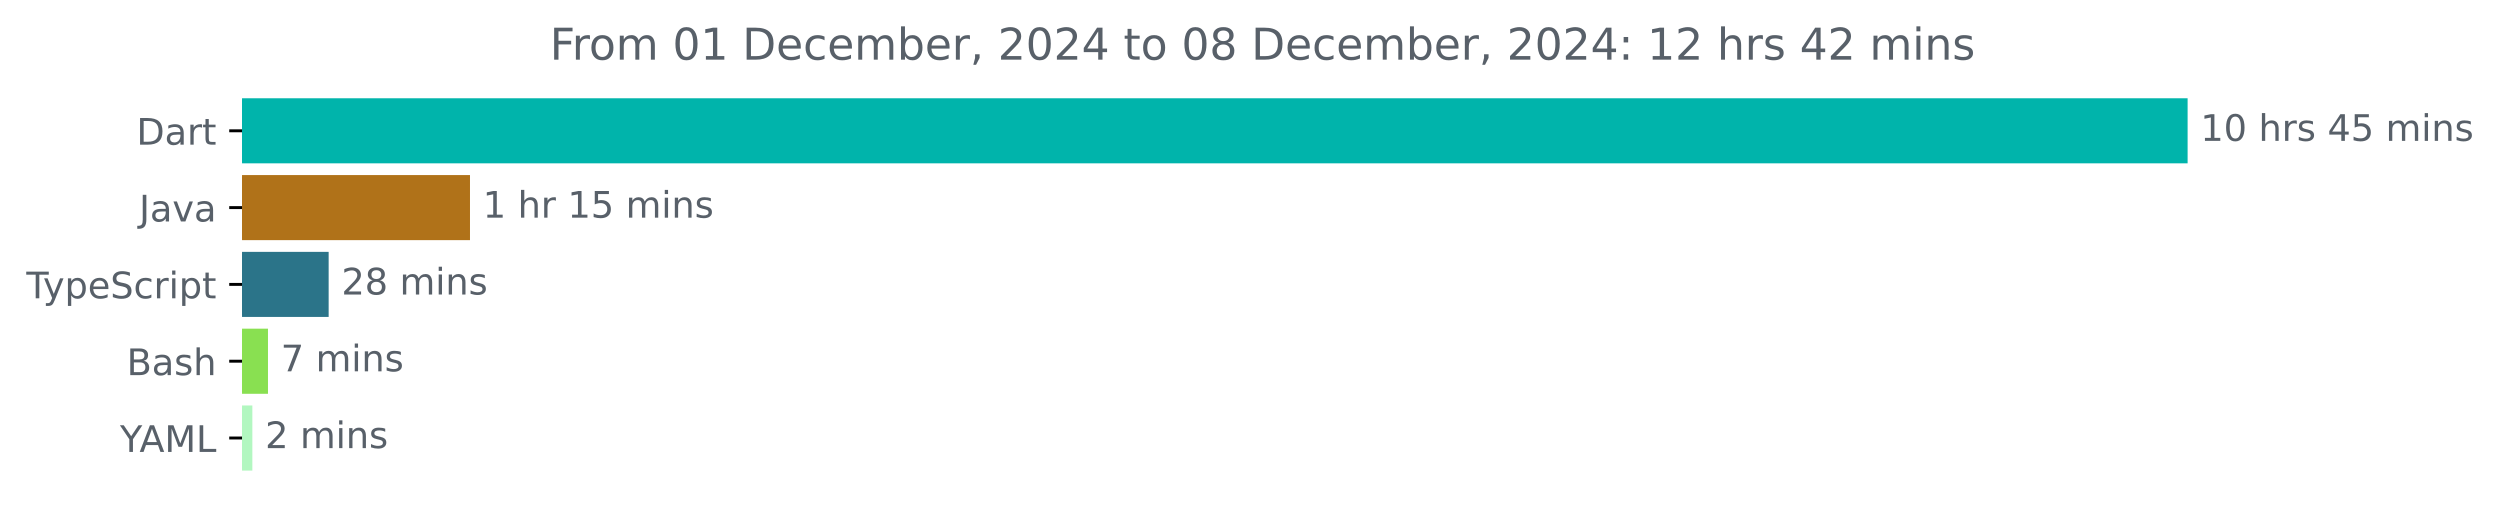
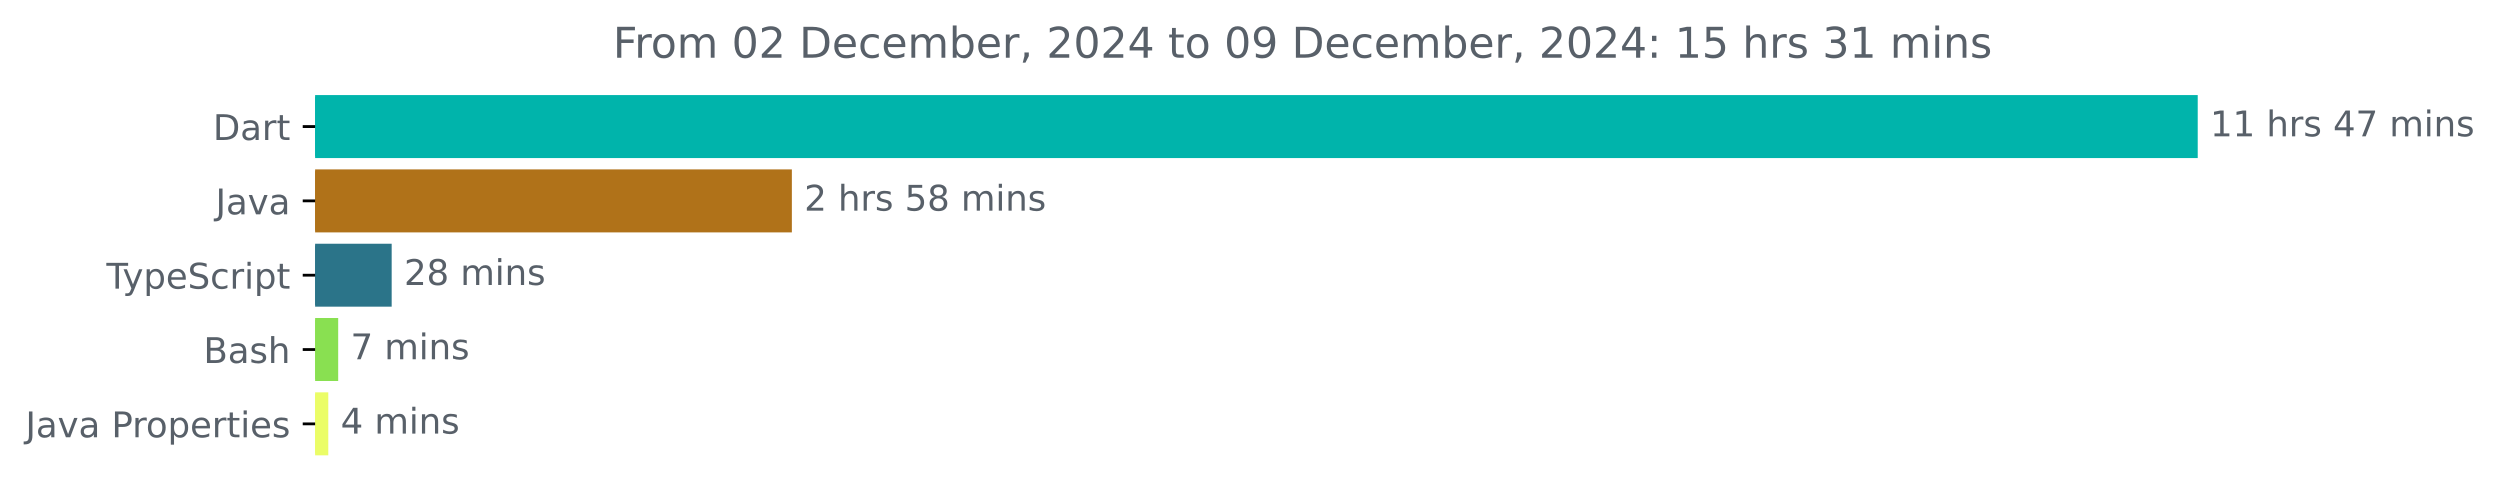
- <svg xmlns="http://www.w3.org/2000/svg" xmlns:xlink="http://www.w3.org/1999/xlink" width="683.507pt" height="140.398pt" viewBox="0 0 683.507 140.398" version="1.1">
+ <svg xmlns="http://www.w3.org/2000/svg" xmlns:xlink="http://www.w3.org/1999/xlink" width="706.372pt" height="140.398pt" viewBox="0 0 706.372 140.398" version="1.1">
  <defs>
    <style type="text/css">*{stroke-linejoin: round; stroke-linecap: butt}</style>
  </defs>
  <g id="figure_1">
    <g id="patch_1">
-       <path d="M -0 140.398  L 683.507 140.398  L 683.507 0  L -0 0  L -0 140.398  z " style="fill: none" />
+       <path d="M 0 140.398  L 706.372 140.398  L 706.372 0  L 0 0  L 0 140.398  z " style="fill: none" />
    </g>
    <g id="axes_1">
      <g id="patch_2">
-         <path d="M 66.17 27.358  L 597.599 27.358  L 597.599 44.158  L 66.17 44.158  z " clip-path="url(#p0748dee3ae)" style="fill: #00b4ab; stroke: #00b4ab; stroke-linejoin: miter" />
+         <path d="M 89.036 27.358  L 620.465 27.358  L 620.465 44.158  L 89.036 44.158  z " clip-path="url(#p6b1778f7f7)" style="fill: #00b4ab; stroke: #00b4ab; stroke-linejoin: miter" />
      </g>
      <g id="patch_3">
-         <path d="M 66.17 48.358  L 127.996 48.358  L 127.996 65.158  L 66.17 65.158  z " clip-path="url(#p0748dee3ae)" style="fill: #b07219; stroke: #b07219; stroke-linejoin: miter" />
+         <path d="M 89.036 48.358  L 223.24 48.358  L 223.24 65.158  L 89.036 65.158  z " clip-path="url(#p6b1778f7f7)" style="fill: #b07219; stroke: #b07219; stroke-linejoin: miter" />
      </g>
      <g id="patch_4">
-         <path d="M 66.17 69.358  L 89.355 69.358  L 89.355 86.158  L 66.17 86.158  z " clip-path="url(#p0748dee3ae)" style="fill: #2b7489; stroke: #2b7489; stroke-linejoin: miter" />
+         <path d="M 89.036 69.358  L 110.167 69.358  L 110.167 86.158  L 89.036 86.158  z " clip-path="url(#p6b1778f7f7)" style="fill: #2b7489; stroke: #2b7489; stroke-linejoin: miter" />
      </g>
      <g id="patch_5">
-         <path d="M 66.17 90.358  L 72.768 90.358  L 72.768 107.158  L 66.17 107.158  z " clip-path="url(#p0748dee3ae)" style="fill: #89e051; stroke: #89e051; stroke-linejoin: miter" />
+         <path d="M 89.036 90.358  L 95.053 90.358  L 95.053 107.158  L 89.036 107.158  z " clip-path="url(#p6b1778f7f7)" style="fill: #89e051; stroke: #89e051; stroke-linejoin: miter" />
      </g>
      <g id="patch_6">
-         <path d="M 66.17 111.358  L 68.495 111.358  L 68.495 128.158  L 66.17 128.158  z " clip-path="url(#p0748dee3ae)" style="fill: #b2f7c0; stroke: #b2f7c0; stroke-linejoin: miter" />
+         <path d="M 89.036 111.358  L 92.255 111.358  L 92.255 128.158  L 89.036 128.158  z " clip-path="url(#p6b1778f7f7)" style="fill: #ebfd67; stroke: #ebfd67; stroke-linejoin: miter" />
      </g>
      <g id="matplotlib.axis_1" />
      <g id="matplotlib.axis_2">
        <g id="ytick_1">
          <g id="line2d_1">
            <defs>
-               <path id="mac8f9d53f4" d="M 0 0  L -3.5 0  " style="stroke: #000000; stroke-width: 0.8" />
+               <path id="m55490366cd" d="M 0 0  L -3.5 0  " style="stroke: #000000; stroke-width: 0.8" />
            </defs>
            <g>
-               <use xlink:href="#mac8f9d53f4" x="66.17" y="35.758" style="stroke: #000000; stroke-width: 0.8" />
+               <use xlink:href="#m55490366cd" x="89.036" y="35.758" style="stroke: #000000; stroke-width: 0.8" />
            </g>
          </g>
          <g id="text_1">
-             <g style="fill: #586069" transform="translate(37.31094 39.55734) scale(0.1 -0.1)">
+             <g style="fill: #586069" transform="translate(60.17656 39.55734) scale(0.1 -0.1)">
              <defs>
                <path id="DejaVuSans-44" d="M 1259 4147  L 1259 519  L 2022 519  Q 2988 519 3436 956  Q 3884 1394 3884 2338  Q 3884 3275 3436 3711  Q 2988 4147 2022 4147  L 1259 4147  z M 628 4666  L 1925 4666  Q 3281 4666 3915 4102  Q 4550 3538 4550 2338  Q 4550 1131 3912 565  Q 3275 0 1925 0  L 628 0  L 628 4666  z " transform="scale(0.015625)" />
                <path id="DejaVuSans-61" d="M 2194 1759  Q 1497 1759 1228 1600  Q 959 1441 959 1056  Q 959 750 1161 570  Q 1363 391 1709 391  Q 2188 391 2477 730  Q 2766 1069 2766 1631  L 2766 1759  L 2194 1759  z M 3341 1997  L 3341 0  L 2766 0  L 2766 531  Q 2569 213 2275 61  Q 1981 -91 1556 -91  Q 1019 -91 701 211  Q 384 513 384 1019  Q 384 1609 779 1909  Q 1175 2209 1959 2209  L 2766 2209  L 2766 2266  Q 2766 2663 2505 2880  Q 2244 3097 1772 3097  Q 1472 3097 1187 3025  Q 903 2953 641 2809  L 641 3341  Q 956 3463 1253 3523  Q 1550 3584 1831 3584  Q 2591 3584 2966 3190  Q 3341 2797 3341 1997  z " transform="scale(0.015625)" />
                <path id="DejaVuSans-72" d="M 2631 2963  Q 2534 3019 2420 3045  Q 2306 3072 2169 3072  Q 1681 3072 1420 2755  Q 1159 2438 1159 1844  L 1159 0  L 581 0  L 581 3500  L 1159 3500  L 1159 2956  Q 1341 3275 1631 3429  Q 1922 3584 2338 3584  Q 2397 3584 2469 3576  Q 2541 3569 2628 3553  L 2631 2963  z " transform="scale(0.015625)" />
                <path id="DejaVuSans-74" d="M 1172 4494  L 1172 3500  L 2356 3500  L 2356 3053  L 1172 3053  L 1172 1153  Q 1172 725 1289 603  Q 1406 481 1766 481  L 2356 481  L 2356 0  L 1766 0  Q 1100 0 847 248  Q 594 497 594 1153  L 594 3053  L 172 3053  L 172 3500  L 594 3500  L 594 4494  L 1172 4494  z " transform="scale(0.015625)" />
              </defs>
              <use xlink:href="#DejaVuSans-44" />
              <use xlink:href="#DejaVuSans-61" x="77.002" />
              <use xlink:href="#DejaVuSans-72" x="138.281" />
              <use xlink:href="#DejaVuSans-74" x="179.395" />
            </g>
          </g>
        </g>
        <g id="ytick_2">
          <g id="line2d_2">
            <g>
-               <use xlink:href="#mac8f9d53f4" x="66.17" y="56.758" style="stroke: #000000; stroke-width: 0.8" />
+               <use xlink:href="#m55490366cd" x="89.036" y="56.758" style="stroke: #000000; stroke-width: 0.8" />
            </g>
          </g>
          <g id="text_2">
-             <g style="fill: #586069" transform="translate(38.04531 60.55734) scale(0.1 -0.1)">
+             <g style="fill: #586069" transform="translate(60.91094 60.55734) scale(0.1 -0.1)">
              <defs>
                <path id="DejaVuSans-4a" d="M 628 4666  L 1259 4666  L 1259 325  Q 1259 -519 939 -900  Q 619 -1281 -91 -1281  L -331 -1281  L -331 -750  L -134 -750  Q 284 -750 456 -515  Q 628 -281 628 325  L 628 4666  z " transform="scale(0.015625)" />
                <path id="DejaVuSans-76" d="M 191 3500  L 800 3500  L 1894 563  L 2988 3500  L 3597 3500  L 2284 0  L 1503 0  L 191 3500  z " transform="scale(0.015625)" />
              </defs>
              <use xlink:href="#DejaVuSans-4a" />
              <use xlink:href="#DejaVuSans-61" x="29.492" />
              <use xlink:href="#DejaVuSans-76" x="90.771" />
              <use xlink:href="#DejaVuSans-61" x="149.951" />
            </g>
          </g>
        </g>
        <g id="ytick_3">
          <g id="line2d_3">
            <g>
-               <use xlink:href="#mac8f9d53f4" x="66.17" y="77.758" style="stroke: #000000; stroke-width: 0.8" />
+               <use xlink:href="#m55490366cd" x="89.036" y="77.758" style="stroke: #000000; stroke-width: 0.8" />
            </g>
          </g>
          <g id="text_3">
-             <g style="fill: #586069" transform="translate(7.2 81.55734) scale(0.1 -0.1)">
+             <g style="fill: #586069" transform="translate(30.06563 81.55734) scale(0.1 -0.1)">
              <defs>
                <path id="DejaVuSans-54" d="M -19 4666  L 3928 4666  L 3928 4134  L 2272 4134  L 2272 0  L 1638 0  L 1638 4134  L -19 4134  L -19 4666  z " transform="scale(0.015625)" />
                <path id="DejaVuSans-79" d="M 2059 -325  Q 1816 -950 1584 -1140  Q 1353 -1331 966 -1331  L 506 -1331  L 506 -850  L 844 -850  Q 1081 -850 1212 -737  Q 1344 -625 1503 -206  L 1606 56  L 191 3500  L 800 3500  L 1894 763  L 2988 3500  L 3597 3500  L 2059 -325  z " transform="scale(0.015625)" />
                <path id="DejaVuSans-70" d="M 1159 525  L 1159 -1331  L 581 -1331  L 581 3500  L 1159 3500  L 1159 2969  Q 1341 3281 1617 3432  Q 1894 3584 2278 3584  Q 2916 3584 3314 3078  Q 3713 2572 3713 1747  Q 3713 922 3314 415  Q 2916 -91 2278 -91  Q 1894 -91 1617 61  Q 1341 213 1159 525  z M 3116 1747  Q 3116 2381 2855 2742  Q 2594 3103 2138 3103  Q 1681 3103 1420 2742  Q 1159 2381 1159 1747  Q 1159 1113 1420 752  Q 1681 391 2138 391  Q 2594 391 2855 752  Q 3116 1113 3116 1747  z " transform="scale(0.015625)" />
                <path id="DejaVuSans-65" d="M 3597 1894  L 3597 1613  L 953 1613  Q 991 1019 1311 708  Q 1631 397 2203 397  Q 2534 397 2845 478  Q 3156 559 3463 722  L 3463 178  Q 3153 47 2828 -22  Q 2503 -91 2169 -91  Q 1331 -91 842 396  Q 353 884 353 1716  Q 353 2575 817 3079  Q 1281 3584 2069 3584  Q 2775 3584 3186 3129  Q 3597 2675 3597 1894  z M 3022 2063  Q 3016 2534 2758 2815  Q 2500 3097 2075 3097  Q 1594 3097 1305 2825  Q 1016 2553 972 2059  L 3022 2063  z " transform="scale(0.015625)" />
                <path id="DejaVuSans-53" d="M 3425 4513  L 3425 3897  Q 3066 4069 2747 4153  Q 2428 4238 2131 4238  Q 1616 4238 1336 4038  Q 1056 3838 1056 3469  Q 1056 3159 1242 3001  Q 1428 2844 1947 2747  L 2328 2669  Q 3034 2534 3370 2195  Q 3706 1856 3706 1288  Q 3706 609 3251 259  Q 2797 -91 1919 -91  Q 1588 -91 1214 -16  Q 841 59 441 206  L 441 856  Q 825 641 1194 531  Q 1563 422 1919 422  Q 2459 422 2753 634  Q 3047 847 3047 1241  Q 3047 1584 2836 1778  Q 2625 1972 2144 2069  L 1759 2144  Q 1053 2284 737 2584  Q 422 2884 422 3419  Q 422 4038 858 4394  Q 1294 4750 2059 4750  Q 2388 4750 2728 4690  Q 3069 4631 3425 4513  z " transform="scale(0.015625)" />
                <path id="DejaVuSans-63" d="M 3122 3366  L 3122 2828  Q 2878 2963 2633 3030  Q 2388 3097 2138 3097  Q 1578 3097 1268 2742  Q 959 2388 959 1747  Q 959 1106 1268 751  Q 1578 397 2138 397  Q 2388 397 2633 464  Q 2878 531 3122 666  L 3122 134  Q 2881 22 2623 -34  Q 2366 -91 2075 -91  Q 1284 -91 818 406  Q 353 903 353 1747  Q 353 2603 823 3093  Q 1294 3584 2113 3584  Q 2378 3584 2631 3529  Q 2884 3475 3122 3366  z " transform="scale(0.015625)" />
                <path id="DejaVuSans-69" d="M 603 3500  L 1178 3500  L 1178 0  L 603 0  L 603 3500  z M 603 4863  L 1178 4863  L 1178 4134  L 603 4134  L 603 4863  z " transform="scale(0.015625)" />
              </defs>
              <use xlink:href="#DejaVuSans-54" />
              <use xlink:href="#DejaVuSans-79" x="45.459" />
              <use xlink:href="#DejaVuSans-70" x="104.639" />
              <use xlink:href="#DejaVuSans-65" x="168.115" />
              <use xlink:href="#DejaVuSans-53" x="229.639" />
              <use xlink:href="#DejaVuSans-63" x="293.115" />
              <use xlink:href="#DejaVuSans-72" x="348.096" />
              <use xlink:href="#DejaVuSans-69" x="389.209" />
              <use xlink:href="#DejaVuSans-70" x="416.992" />
              <use xlink:href="#DejaVuSans-74" x="480.469" />
            </g>
          </g>
        </g>
        <g id="ytick_4">
          <g id="line2d_4">
            <g>
-               <use xlink:href="#mac8f9d53f4" x="66.17" y="98.758" style="stroke: #000000; stroke-width: 0.8" />
+               <use xlink:href="#m55490366cd" x="89.036" y="98.758" style="stroke: #000000; stroke-width: 0.8" />
            </g>
          </g>
          <g id="text_4">
-             <g style="fill: #586069" transform="translate(34.63437 102.5573) scale(0.1 -0.1)">
+             <g style="fill: #586069" transform="translate(57.5 102.5573) scale(0.1 -0.1)">
              <defs>
                <path id="DejaVuSans-42" d="M 1259 2228  L 1259 519  L 2272 519  Q 2781 519 3026 730  Q 3272 941 3272 1375  Q 3272 1813 3026 2020  Q 2781 2228 2272 2228  L 1259 2228  z M 1259 4147  L 1259 2741  L 2194 2741  Q 2656 2741 2882 2914  Q 3109 3088 3109 3444  Q 3109 3797 2882 3972  Q 2656 4147 2194 4147  L 1259 4147  z M 628 4666  L 2241 4666  Q 2963 4666 3353 4366  Q 3744 4066 3744 3513  Q 3744 3084 3544 2831  Q 3344 2578 2956 2516  Q 3422 2416 3680 2098  Q 3938 1781 3938 1306  Q 3938 681 3513 340  Q 3088 0 2303 0  L 628 0  L 628 4666  z " transform="scale(0.015625)" />
                <path id="DejaVuSans-73" d="M 2834 3397  L 2834 2853  Q 2591 2978 2328 3040  Q 2066 3103 1784 3103  Q 1356 3103 1142 2972  Q 928 2841 928 2578  Q 928 2378 1081 2264  Q 1234 2150 1697 2047  L 1894 2003  Q 2506 1872 2764 1633  Q 3022 1394 3022 966  Q 3022 478 2636 193  Q 2250 -91 1575 -91  Q 1294 -91 989 -36  Q 684 19 347 128  L 347 722  Q 666 556 975 473  Q 1284 391 1588 391  Q 1994 391 2212 530  Q 2431 669 2431 922  Q 2431 1156 2273 1281  Q 2116 1406 1581 1522  L 1381 1569  Q 847 1681 609 1914  Q 372 2147 372 2553  Q 372 3047 722 3315  Q 1072 3584 1716 3584  Q 2034 3584 2315 3537  Q 2597 3491 2834 3397  z " transform="scale(0.015625)" />
                <path id="DejaVuSans-68" d="M 3513 2113  L 3513 0  L 2938 0  L 2938 2094  Q 2938 2591 2744 2837  Q 2550 3084 2163 3084  Q 1697 3084 1428 2787  Q 1159 2491 1159 1978  L 1159 0  L 581 0  L 581 4863  L 1159 4863  L 1159 2956  Q 1366 3272 1645 3428  Q 1925 3584 2291 3584  Q 2894 3584 3203 3211  Q 3513 2838 3513 2113  z " transform="scale(0.015625)" />
              </defs>
              <use xlink:href="#DejaVuSans-42" />
              <use xlink:href="#DejaVuSans-61" x="68.604" />
              <use xlink:href="#DejaVuSans-73" x="129.883" />
              <use xlink:href="#DejaVuSans-68" x="181.982" />
            </g>
          </g>
        </g>
        <g id="ytick_5">
          <g id="line2d_5">
            <g>
-               <use xlink:href="#mac8f9d53f4" x="66.17" y="119.758" style="stroke: #000000; stroke-width: 0.8" />
+               <use xlink:href="#m55490366cd" x="89.036" y="119.758" style="stroke: #000000; stroke-width: 0.8" />
            </g>
          </g>
          <g id="text_5">
-             <g style="fill: #586069" transform="translate(32.79688 123.5573) scale(0.1 -0.1)">
-               <defs>
-                 <path id="DejaVuSans-59" d="M -13 4666  L 666 4666  L 1959 2747  L 3244 4666  L 3922 4666  L 2272 2222  L 2272 0  L 1638 0  L 1638 2222  L -13 4666  z " transform="scale(0.015625)" />
-                 <path id="DejaVuSans-41" d="M 2188 4044  L 1331 1722  L 3047 1722  L 2188 4044  z M 1831 4666  L 2547 4666  L 4325 0  L 3669 0  L 3244 1197  L 1141 1197  L 716 0  L 50 0  L 1831 4666  z " transform="scale(0.015625)" />
-                 <path id="DejaVuSans-4d" d="M 628 4666  L 1569 4666  L 2759 1491  L 3956 4666  L 4897 4666  L 4897 0  L 4281 0  L 4281 4097  L 3078 897  L 2444 897  L 1241 4097  L 1241 0  L 628 0  L 628 4666  z " transform="scale(0.015625)" />
-                 <path id="DejaVuSans-4c" d="M 628 4666  L 1259 4666  L 1259 531  L 3531 531  L 3531 0  L 628 0  L 628 4666  z " transform="scale(0.015625)" />
-               </defs>
-               <use xlink:href="#DejaVuSans-59" />
-               <use xlink:href="#DejaVuSans-41" x="53.334" />
-               <use xlink:href="#DejaVuSans-4d" x="121.742" />
-               <use xlink:href="#DejaVuSans-4c" x="208.021" />
+             <g style="fill: #586069" transform="translate(7.2 123.5573) scale(0.1 -0.1)">
+               <defs>
+                 <path id="DejaVuSans-20" transform="scale(0.015625)" />
+                 <path id="DejaVuSans-50" d="M 1259 4147  L 1259 2394  L 2053 2394  Q 2494 2394 2734 2622  Q 2975 2850 2975 3272  Q 2975 3691 2734 3919  Q 2494 4147 2053 4147  L 1259 4147  z M 628 4666  L 2053 4666  Q 2838 4666 3239 4311  Q 3641 3956 3641 3272  Q 3641 2581 3239 2228  Q 2838 1875 2053 1875  L 1259 1875  L 1259 0  L 628 0  L 628 4666  z " transform="scale(0.015625)" />
+                 <path id="DejaVuSans-6f" d="M 1959 3097  Q 1497 3097 1228 2736  Q 959 2375 959 1747  Q 959 1119 1226 758  Q 1494 397 1959 397  Q 2419 397 2687 759  Q 2956 1122 2956 1747  Q 2956 2369 2687 2733  Q 2419 3097 1959 3097  z M 1959 3584  Q 2709 3584 3137 3096  Q 3566 2609 3566 1747  Q 3566 888 3137 398  Q 2709 -91 1959 -91  Q 1206 -91 779 398  Q 353 888 353 1747  Q 353 2609 779 3096  Q 1206 3584 1959 3584  z " transform="scale(0.015625)" />
+               </defs>
+               <use xlink:href="#DejaVuSans-4a" />
+               <use xlink:href="#DejaVuSans-61" x="29.492" />
+               <use xlink:href="#DejaVuSans-76" x="90.771" />
+               <use xlink:href="#DejaVuSans-61" x="149.951" />
+               <use xlink:href="#DejaVuSans-20" x="211.23" />
+               <use xlink:href="#DejaVuSans-50" x="243.018" />
+               <use xlink:href="#DejaVuSans-72" x="301.57" />
+               <use xlink:href="#DejaVuSans-6f" x="340.434" />
+               <use xlink:href="#DejaVuSans-70" x="401.615" />
+               <use xlink:href="#DejaVuSans-65" x="465.092" />
+               <use xlink:href="#DejaVuSans-72" x="526.615" />
+               <use xlink:href="#DejaVuSans-74" x="567.729" />
+               <use xlink:href="#DejaVuSans-69" x="606.938" />
+               <use xlink:href="#DejaVuSans-65" x="634.721" />
+               <use xlink:href="#DejaVuSans-73" x="696.244" />
            </g>
          </g>
        </g>
      </g>
      <g id="text_6">
-         <g style="fill: #586069" transform="translate(601.5989 38.5175) scale(0.1 -0.1)">
+         <g style="fill: #586069" transform="translate(624.4645 38.5175) scale(0.1 -0.1)">
          <defs>
            <path id="DejaVuSans-31" d="M 794 531  L 1825 531  L 1825 4091  L 703 3866  L 703 4441  L 1819 4666  L 2450 4666  L 2450 531  L 3481 531  L 3481 0  L 794 0  L 794 531  z " transform="scale(0.015625)" />
-             <path id="DejaVuSans-30" d="M 2034 4250  Q 1547 4250 1301 3770  Q 1056 3291 1056 2328  Q 1056 1369 1301 889  Q 1547 409 2034 409  Q 2525 409 2770 889  Q 3016 1369 3016 2328  Q 3016 3291 2770 3770  Q 2525 4250 2034 4250  z M 2034 4750  Q 2819 4750 3233 4129  Q 3647 3509 3647 2328  Q 3647 1150 3233 529  Q 2819 -91 2034 -91  Q 1250 -91 836 529  Q 422 1150 422 2328  Q 422 3509 836 4129  Q 1250 4750 2034 4750  z " transform="scale(0.015625)" />
-             <path id="DejaVuSans-20" transform="scale(0.015625)" />
            <path id="DejaVuSans-34" d="M 2419 4116  L 825 1625  L 2419 1625  L 2419 4116  z M 2253 4666  L 3047 4666  L 3047 1625  L 3713 1625  L 3713 1100  L 3047 1100  L 3047 0  L 2419 0  L 2419 1100  L 313 1100  L 313 1709  L 2253 4666  z " transform="scale(0.015625)" />
-             <path id="DejaVuSans-35" d="M 691 4666  L 3169 4666  L 3169 4134  L 1269 4134  L 1269 2991  Q 1406 3038 1543 3061  Q 1681 3084 1819 3084  Q 2600 3084 3056 2656  Q 3513 2228 3513 1497  Q 3513 744 3044 326  Q 2575 -91 1722 -91  Q 1428 -91 1123 -41  Q 819 9 494 109  L 494 744  Q 775 591 1075 516  Q 1375 441 1709 441  Q 2250 441 2565 725  Q 2881 1009 2881 1497  Q 2881 1984 2565 2268  Q 2250 2553 1709 2553  Q 1456 2553 1204 2497  Q 953 2441 691 2322  L 691 4666  z " transform="scale(0.015625)" />
+             <path id="DejaVuSans-37" d="M 525 4666  L 3525 4666  L 3525 4397  L 1831 0  L 1172 0  L 2766 4134  L 525 4134  L 525 4666  z " transform="scale(0.015625)" />
            <path id="DejaVuSans-6d" d="M 3328 2828  Q 3544 3216 3844 3400  Q 4144 3584 4550 3584  Q 5097 3584 5394 3201  Q 5691 2819 5691 2113  L 5691 0  L 5113 0  L 5113 2094  Q 5113 2597 4934 2840  Q 4756 3084 4391 3084  Q 3944 3084 3684 2787  Q 3425 2491 3425 1978  L 3425 0  L 2847 0  L 2847 2094  Q 2847 2600 2669 2842  Q 2491 3084 2119 3084  Q 1678 3084 1418 2786  Q 1159 2488 1159 1978  L 1159 0  L 581 0  L 581 3500  L 1159 3500  L 1159 2956  Q 1356 3278 1631 3431  Q 1906 3584 2284 3584  Q 2666 3584 2933 3390  Q 3200 3197 3328 2828  z " transform="scale(0.015625)" />
            <path id="DejaVuSans-6e" d="M 3513 2113  L 3513 0  L 2938 0  L 2938 2094  Q 2938 2591 2744 2837  Q 2550 3084 2163 3084  Q 1697 3084 1428 2787  Q 1159 2491 1159 1978  L 1159 0  L 581 0  L 581 3500  L 1159 3500  L 1159 2956  Q 1366 3272 1645 3428  Q 1925 3584 2291 3584  Q 2894 3584 3203 3211  Q 3513 2838 3513 2113  z " transform="scale(0.015625)" />
          </defs>
          <use xlink:href="#DejaVuSans-31" />
-           <use xlink:href="#DejaVuSans-30" x="63.623" />
+           <use xlink:href="#DejaVuSans-31" x="63.623" />
          <use xlink:href="#DejaVuSans-20" x="127.246" />
          <use xlink:href="#DejaVuSans-68" x="159.033" />
          <use xlink:href="#DejaVuSans-72" x="222.412" />
          <use xlink:href="#DejaVuSans-73" x="263.525" />
          <use xlink:href="#DejaVuSans-20" x="315.625" />
          <use xlink:href="#DejaVuSans-34" x="347.412" />
-           <use xlink:href="#DejaVuSans-35" x="411.035" />
+           <use xlink:href="#DejaVuSans-37" x="411.035" />
          <use xlink:href="#DejaVuSans-20" x="474.658" />
          <use xlink:href="#DejaVuSans-6d" x="506.445" />
          <use xlink:href="#DejaVuSans-69" x="603.857" />
          <use xlink:href="#DejaVuSans-6e" x="631.641" />
          <use xlink:href="#DejaVuSans-73" x="695.02" />
        </g>
      </g>
      <g id="text_7">
-         <g style="fill: #586069" transform="translate(131.9965 59.5175) scale(0.1 -0.1)">
-           <use xlink:href="#DejaVuSans-31" />
+         <g style="fill: #586069" transform="translate(227.24 59.5175) scale(0.1 -0.1)">
+           <defs>
+             <path id="DejaVuSans-32" d="M 1228 531  L 3431 531  L 3431 0  L 469 0  L 469 531  Q 828 903 1448 1529  Q 2069 2156 2228 2338  Q 2531 2678 2651 2914  Q 2772 3150 2772 3378  Q 2772 3750 2511 3984  Q 2250 4219 1831 4219  Q 1534 4219 1204 4116  Q 875 4013 500 3803  L 500 4441  Q 881 4594 1212 4672  Q 1544 4750 1819 4750  Q 2544 4750 2975 4387  Q 3406 4025 3406 3419  Q 3406 3131 3298 2873  Q 3191 2616 2906 2266  Q 2828 2175 2409 1742  Q 1991 1309 1228 531  z " transform="scale(0.015625)" />
+             <path id="DejaVuSans-35" d="M 691 4666  L 3169 4666  L 3169 4134  L 1269 4134  L 1269 2991  Q 1406 3038 1543 3061  Q 1681 3084 1819 3084  Q 2600 3084 3056 2656  Q 3513 2228 3513 1497  Q 3513 744 3044 326  Q 2575 -91 1722 -91  Q 1428 -91 1123 -41  Q 819 9 494 109  L 494 744  Q 775 591 1075 516  Q 1375 441 1709 441  Q 2250 441 2565 725  Q 2881 1009 2881 1497  Q 2881 1984 2565 2268  Q 2250 2553 1709 2553  Q 1456 2553 1204 2497  Q 953 2441 691 2322  L 691 4666  z " transform="scale(0.015625)" />
+             <path id="DejaVuSans-38" d="M 2034 2216  Q 1584 2216 1326 1975  Q 1069 1734 1069 1313  Q 1069 891 1326 650  Q 1584 409 2034 409  Q 2484 409 2743 651  Q 3003 894 3003 1313  Q 3003 1734 2745 1975  Q 2488 2216 2034 2216  z M 1403 2484  Q 997 2584 770 2862  Q 544 3141 544 3541  Q 544 4100 942 4425  Q 1341 4750 2034 4750  Q 2731 4750 3128 4425  Q 3525 4100 3525 3541  Q 3525 3141 3298 2862  Q 3072 2584 2669 2484  Q 3125 2378 3379 2068  Q 3634 1759 3634 1313  Q 3634 634 3220 271  Q 2806 -91 2034 -91  Q 1263 -91 848 271  Q 434 634 434 1313  Q 434 1759 690 2068  Q 947 2378 1403 2484  z M 1172 3481  Q 1172 3119 1398 2916  Q 1625 2713 2034 2713  Q 2441 2713 2670 2916  Q 2900 3119 2900 3481  Q 2900 3844 2670 4047  Q 2441 4250 2034 4250  Q 1625 4250 1398 4047  Q 1172 3844 1172 3481  z " transform="scale(0.015625)" />
+           </defs>
+           <use xlink:href="#DejaVuSans-32" />
          <use xlink:href="#DejaVuSans-20" x="63.623" />
          <use xlink:href="#DejaVuSans-68" x="95.41" />
          <use xlink:href="#DejaVuSans-72" x="158.789" />
-           <use xlink:href="#DejaVuSans-20" x="199.902" />
-           <use xlink:href="#DejaVuSans-31" x="231.689" />
-           <use xlink:href="#DejaVuSans-35" x="295.312" />
-           <use xlink:href="#DejaVuSans-20" x="358.936" />
-           <use xlink:href="#DejaVuSans-6d" x="390.723" />
-           <use xlink:href="#DejaVuSans-69" x="488.135" />
-           <use xlink:href="#DejaVuSans-6e" x="515.918" />
-           <use xlink:href="#DejaVuSans-73" x="579.297" />
+           <use xlink:href="#DejaVuSans-73" x="199.902" />
+           <use xlink:href="#DejaVuSans-20" x="252.002" />
+           <use xlink:href="#DejaVuSans-35" x="283.789" />
+           <use xlink:href="#DejaVuSans-38" x="347.412" />
+           <use xlink:href="#DejaVuSans-20" x="411.035" />
+           <use xlink:href="#DejaVuSans-6d" x="442.822" />
+           <use xlink:href="#DejaVuSans-69" x="540.234" />
+           <use xlink:href="#DejaVuSans-6e" x="568.018" />
+           <use xlink:href="#DejaVuSans-73" x="631.396" />
        </g>
      </g>
      <g id="text_8">
-         <g style="fill: #586069" transform="translate(93.35513 80.5175) scale(0.1 -0.1)">
-           <defs>
-             <path id="DejaVuSans-32" d="M 1228 531  L 3431 531  L 3431 0  L 469 0  L 469 531  Q 828 903 1448 1529  Q 2069 2156 2228 2338  Q 2531 2678 2651 2914  Q 2772 3150 2772 3378  Q 2772 3750 2511 3984  Q 2250 4219 1831 4219  Q 1534 4219 1204 4116  Q 875 4013 500 3803  L 500 4441  Q 881 4594 1212 4672  Q 1544 4750 1819 4750  Q 2544 4750 2975 4387  Q 3406 4025 3406 3419  Q 3406 3131 3298 2873  Q 3191 2616 2906 2266  Q 2828 2175 2409 1742  Q 1991 1309 1228 531  z " transform="scale(0.015625)" />
-             <path id="DejaVuSans-38" d="M 2034 2216  Q 1584 2216 1326 1975  Q 1069 1734 1069 1313  Q 1069 891 1326 650  Q 1584 409 2034 409  Q 2484 409 2743 651  Q 3003 894 3003 1313  Q 3003 1734 2745 1975  Q 2488 2216 2034 2216  z M 1403 2484  Q 997 2584 770 2862  Q 544 3141 544 3541  Q 544 4100 942 4425  Q 1341 4750 2034 4750  Q 2731 4750 3128 4425  Q 3525 4100 3525 3541  Q 3525 3141 3298 2862  Q 3072 2584 2669 2484  Q 3125 2378 3379 2068  Q 3634 1759 3634 1313  Q 3634 634 3220 271  Q 2806 -91 2034 -91  Q 1263 -91 848 271  Q 434 634 434 1313  Q 434 1759 690 2068  Q 947 2378 1403 2484  z M 1172 3481  Q 1172 3119 1398 2916  Q 1625 2713 2034 2713  Q 2441 2713 2670 2916  Q 2900 3119 2900 3481  Q 2900 3844 2670 4047  Q 2441 4250 2034 4250  Q 1625 4250 1398 4047  Q 1172 3844 1172 3481  z " transform="scale(0.015625)" />
-           </defs>
+         <g style="fill: #586069" transform="translate(114.1671 80.5175) scale(0.1 -0.1)">
          <use xlink:href="#DejaVuSans-32" />
          <use xlink:href="#DejaVuSans-38" x="63.623" />
          <use xlink:href="#DejaVuSans-20" x="127.246" />
          <use xlink:href="#DejaVuSans-6d" x="159.033" />
          <use xlink:href="#DejaVuSans-69" x="256.445" />
          <use xlink:href="#DejaVuSans-6e" x="284.229" />
          <use xlink:href="#DejaVuSans-73" x="347.607" />
        </g>
      </g>
      <g id="text_9">
-         <g style="fill: #586069" transform="translate(76.76762 101.5175) scale(0.1 -0.1)">
-           <defs>
-             <path id="DejaVuSans-37" d="M 525 4666  L 3525 4666  L 3525 4397  L 1831 0  L 1172 0  L 2766 4134  L 525 4134  L 525 4666  z " transform="scale(0.015625)" />
-           </defs>
+         <g style="fill: #586069" transform="translate(99.05343 101.5175) scale(0.1 -0.1)">
          <use xlink:href="#DejaVuSans-37" />
          <use xlink:href="#DejaVuSans-20" x="63.623" />
          <use xlink:href="#DejaVuSans-6d" x="95.41" />
          <use xlink:href="#DejaVuSans-69" x="192.822" />
          <use xlink:href="#DejaVuSans-6e" x="220.605" />
          <use xlink:href="#DejaVuSans-73" x="283.984" />
        </g>
      </g>
      <g id="text_10">
-         <g style="fill: #586069" transform="translate(72.49508 122.5175) scale(0.1 -0.1)">
-           <use xlink:href="#DejaVuSans-32" />
+         <g style="fill: #586069" transform="translate(96.2546 122.5175) scale(0.1 -0.1)">
+           <use xlink:href="#DejaVuSans-34" />
          <use xlink:href="#DejaVuSans-20" x="63.623" />
          <use xlink:href="#DejaVuSans-6d" x="95.41" />
          <use xlink:href="#DejaVuSans-69" x="192.822" />
          <use xlink:href="#DejaVuSans-6e" x="220.605" />
          <use xlink:href="#DejaVuSans-73" x="283.984" />
        </g>
      </g>
      <g id="text_11">
-         <g style="fill: #586069" transform="translate(150.3297 16.31812) scale(0.12 -0.12)">
+         <g style="fill: #586069" transform="translate(173.1953 16.31812) scale(0.12 -0.12)">
          <defs>
            <path id="DejaVuSans-46" d="M 628 4666  L 3309 4666  L 3309 4134  L 1259 4134  L 1259 2759  L 3109 2759  L 3109 2228  L 1259 2228  L 1259 0  L 628 0  L 628 4666  z " transform="scale(0.015625)" />
-             <path id="DejaVuSans-6f" d="M 1959 3097  Q 1497 3097 1228 2736  Q 959 2375 959 1747  Q 959 1119 1226 758  Q 1494 397 1959 397  Q 2419 397 2687 759  Q 2956 1122 2956 1747  Q 2956 2369 2687 2733  Q 2419 3097 1959 3097  z M 1959 3584  Q 2709 3584 3137 3096  Q 3566 2609 3566 1747  Q 3566 888 3137 398  Q 2709 -91 1959 -91  Q 1206 -91 779 398  Q 353 888 353 1747  Q 353 2609 779 3096  Q 1206 3584 1959 3584  z " transform="scale(0.015625)" />
+             <path id="DejaVuSans-30" d="M 2034 4250  Q 1547 4250 1301 3770  Q 1056 3291 1056 2328  Q 1056 1369 1301 889  Q 1547 409 2034 409  Q 2525 409 2770 889  Q 3016 1369 3016 2328  Q 3016 3291 2770 3770  Q 2525 4250 2034 4250  z M 2034 4750  Q 2819 4750 3233 4129  Q 3647 3509 3647 2328  Q 3647 1150 3233 529  Q 2819 -91 2034 -91  Q 1250 -91 836 529  Q 422 1150 422 2328  Q 422 3509 836 4129  Q 1250 4750 2034 4750  z " transform="scale(0.015625)" />
            <path id="DejaVuSans-62" d="M 3116 1747  Q 3116 2381 2855 2742  Q 2594 3103 2138 3103  Q 1681 3103 1420 2742  Q 1159 2381 1159 1747  Q 1159 1113 1420 752  Q 1681 391 2138 391  Q 2594 391 2855 752  Q 3116 1113 3116 1747  z M 1159 2969  Q 1341 3281 1617 3432  Q 1894 3584 2278 3584  Q 2916 3584 3314 3078  Q 3713 2572 3713 1747  Q 3713 922 3314 415  Q 2916 -91 2278 -91  Q 1894 -91 1617 61  Q 1341 213 1159 525  L 1159 0  L 581 0  L 581 4863  L 1159 4863  L 1159 2969  z " transform="scale(0.015625)" />
            <path id="DejaVuSans-2c" d="M 750 794  L 1409 794  L 1409 256  L 897 -744  L 494 -744  L 750 256  L 750 794  z " transform="scale(0.015625)" />
+             <path id="DejaVuSans-39" d="M 703 97  L 703 672  Q 941 559 1184 500  Q 1428 441 1663 441  Q 2288 441 2617 861  Q 2947 1281 2994 2138  Q 2813 1869 2534 1725  Q 2256 1581 1919 1581  Q 1219 1581 811 2004  Q 403 2428 403 3163  Q 403 3881 828 4315  Q 1253 4750 1959 4750  Q 2769 4750 3195 4129  Q 3622 3509 3622 2328  Q 3622 1225 3098 567  Q 2575 -91 1691 -91  Q 1453 -91 1209 -44  Q 966 3 703 97  z M 1959 2075  Q 2384 2075 2632 2365  Q 2881 2656 2881 3163  Q 2881 3666 2632 3958  Q 2384 4250 1959 4250  Q 1534 4250 1286 3958  Q 1038 3666 1038 3163  Q 1038 2656 1286 2365  Q 1534 2075 1959 2075  z " transform="scale(0.015625)" />
            <path id="DejaVuSans-3a" d="M 750 794  L 1409 794  L 1409 0  L 750 0  L 750 794  z M 750 3309  L 1409 3309  L 1409 2516  L 750 2516  L 750 3309  z " transform="scale(0.015625)" />
+             <path id="DejaVuSans-33" d="M 2597 2516  Q 3050 2419 3304 2112  Q 3559 1806 3559 1356  Q 3559 666 3084 287  Q 2609 -91 1734 -91  Q 1441 -91 1130 -33  Q 819 25 488 141  L 488 750  Q 750 597 1062 519  Q 1375 441 1716 441  Q 2309 441 2620 675  Q 2931 909 2931 1356  Q 2931 1769 2642 2001  Q 2353 2234 1838 2234  L 1294 2234  L 1294 2753  L 1863 2753  Q 2328 2753 2575 2939  Q 2822 3125 2822 3475  Q 2822 3834 2567 4026  Q 2313 4219 1838 4219  Q 1578 4219 1281 4162  Q 984 4106 628 3988  L 628 4550  Q 988 4650 1302 4700  Q 1616 4750 1894 4750  Q 2613 4750 3031 4423  Q 3450 4097 3450 3541  Q 3450 3153 3228 2886  Q 3006 2619 2597 2516  z " transform="scale(0.015625)" />
          </defs>
          <use xlink:href="#DejaVuSans-46" />
          <use xlink:href="#DejaVuSans-72" x="50.27" />
          <use xlink:href="#DejaVuSans-6f" x="89.133" />
          <use xlink:href="#DejaVuSans-6d" x="150.314" />
          <use xlink:href="#DejaVuSans-20" x="247.727" />
          <use xlink:href="#DejaVuSans-30" x="279.514" />
-           <use xlink:href="#DejaVuSans-31" x="343.137" />
+           <use xlink:href="#DejaVuSans-32" x="343.137" />
          <use xlink:href="#DejaVuSans-20" x="406.76" />
          <use xlink:href="#DejaVuSans-44" x="438.547" />
          <use xlink:href="#DejaVuSans-65" x="515.549" />
          <use xlink:href="#DejaVuSans-63" x="577.072" />
          <use xlink:href="#DejaVuSans-65" x="632.053" />
          <use xlink:href="#DejaVuSans-6d" x="693.576" />
          <use xlink:href="#DejaVuSans-62" x="790.988" />
          <use xlink:href="#DejaVuSans-65" x="854.465" />
          <use xlink:href="#DejaVuSans-72" x="915.988" />
          <use xlink:href="#DejaVuSans-2c" x="957.102" />
          <use xlink:href="#DejaVuSans-20" x="988.889" />
          <use xlink:href="#DejaVuSans-32" x="1020.676" />
          <use xlink:href="#DejaVuSans-30" x="1084.299" />
          <use xlink:href="#DejaVuSans-32" x="1147.922" />
          <use xlink:href="#DejaVuSans-34" x="1211.545" />
          <use xlink:href="#DejaVuSans-20" x="1275.168" />
          <use xlink:href="#DejaVuSans-74" x="1306.955" />
          <use xlink:href="#DejaVuSans-6f" x="1346.164" />
          <use xlink:href="#DejaVuSans-20" x="1407.346" />
          <use xlink:href="#DejaVuSans-30" x="1439.133" />
-           <use xlink:href="#DejaVuSans-38" x="1502.756" />
+           <use xlink:href="#DejaVuSans-39" x="1502.756" />
          <use xlink:href="#DejaVuSans-20" x="1566.379" />
          <use xlink:href="#DejaVuSans-44" x="1598.166" />
          <use xlink:href="#DejaVuSans-65" x="1675.168" />
          <use xlink:href="#DejaVuSans-63" x="1736.691" />
          <use xlink:href="#DejaVuSans-65" x="1791.672" />
          <use xlink:href="#DejaVuSans-6d" x="1853.195" />
          <use xlink:href="#DejaVuSans-62" x="1950.607" />
          <use xlink:href="#DejaVuSans-65" x="2014.084" />
          <use xlink:href="#DejaVuSans-72" x="2075.607" />
          <use xlink:href="#DejaVuSans-2c" x="2116.721" />
          <use xlink:href="#DejaVuSans-20" x="2148.508" />
          <use xlink:href="#DejaVuSans-32" x="2180.295" />
          <use xlink:href="#DejaVuSans-30" x="2243.918" />
          <use xlink:href="#DejaVuSans-32" x="2307.541" />
          <use xlink:href="#DejaVuSans-34" x="2371.164" />
          <use xlink:href="#DejaVuSans-3a" x="2434.787" />
          <use xlink:href="#DejaVuSans-20" x="2468.479" />
          <use xlink:href="#DejaVuSans-31" x="2500.266" />
-           <use xlink:href="#DejaVuSans-32" x="2563.889" />
+           <use xlink:href="#DejaVuSans-35" x="2563.889" />
          <use xlink:href="#DejaVuSans-20" x="2627.512" />
          <use xlink:href="#DejaVuSans-68" x="2659.299" />
          <use xlink:href="#DejaVuSans-72" x="2722.678" />
          <use xlink:href="#DejaVuSans-73" x="2763.791" />
          <use xlink:href="#DejaVuSans-20" x="2815.891" />
-           <use xlink:href="#DejaVuSans-34" x="2847.678" />
-           <use xlink:href="#DejaVuSans-32" x="2911.301" />
+           <use xlink:href="#DejaVuSans-33" x="2847.678" />
+           <use xlink:href="#DejaVuSans-31" x="2911.301" />
          <use xlink:href="#DejaVuSans-20" x="2974.924" />
          <use xlink:href="#DejaVuSans-6d" x="3006.711" />
          <use xlink:href="#DejaVuSans-69" x="3104.123" />
          <use xlink:href="#DejaVuSans-6e" x="3131.906" />
          <use xlink:href="#DejaVuSans-73" x="3195.285" />
        </g>
      </g>
    </g>
  </g>
  <defs>
-     <clipPath id="p0748dee3ae">
-       <rect x="66.17" y="22.318" width="558" height="110.88" />
+     <clipPath id="p6b1778f7f7">
+       <rect x="89.036" y="22.318" width="558" height="110.88" />
    </clipPath>
  </defs>
</svg>
